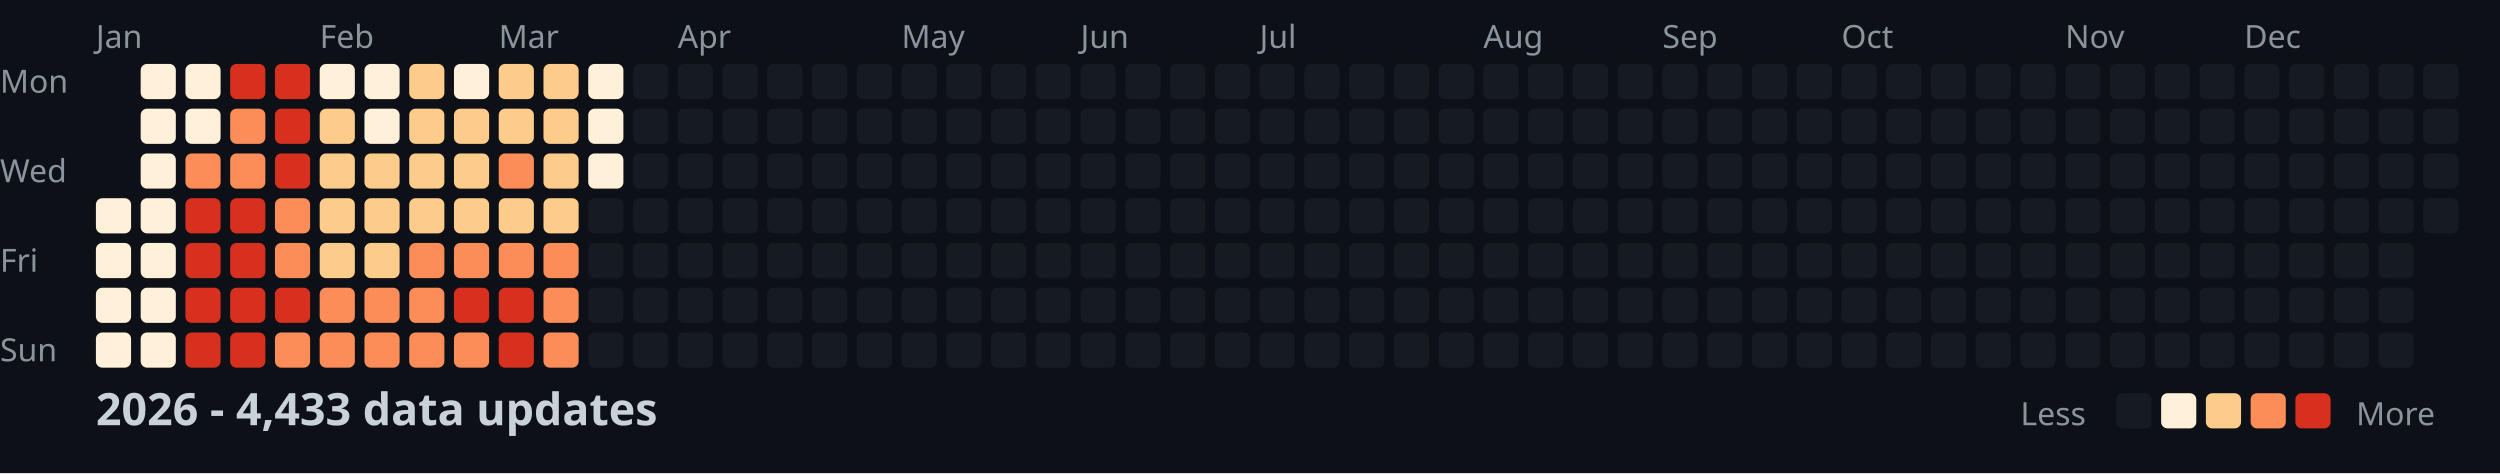
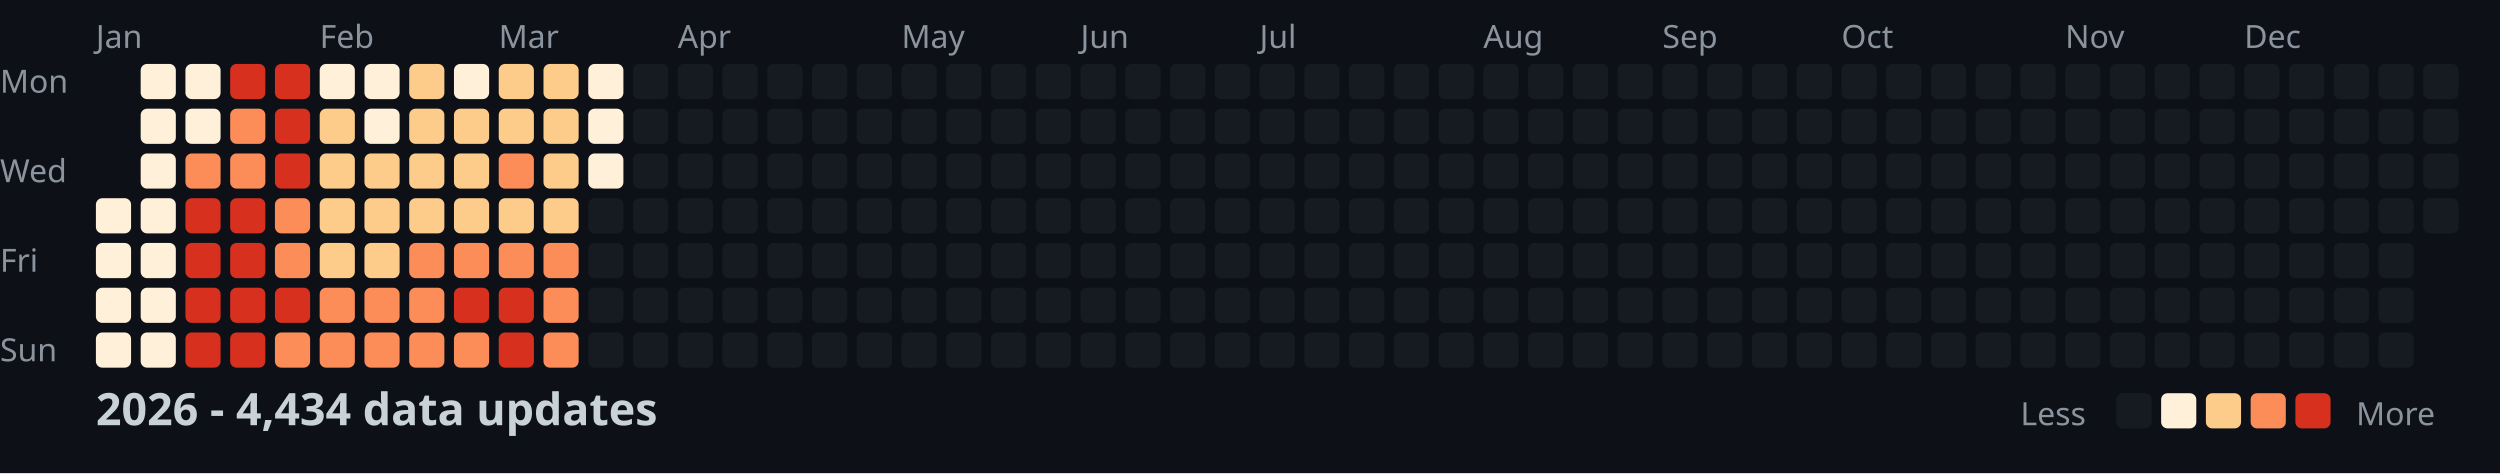
<svg xmlns="http://www.w3.org/2000/svg" width="782" height="148">
  <style>
    .month { font: 10px sans-serif; fill: #8b949e; }
    .day { font: 10px sans-serif; fill: #8b949e; }
    .title { font: bold 14px sans-serif; fill: #c9d1d9; }
    .legend { font: 10px sans-serif; fill: #8b949e; }
  </style>
  <rect width="100%" height="100%" fill="#0d1117" />
  <text x="0" y="29" class="day">Mon</text>
  <text x="0" y="57" class="day">Wed</text>
  <text x="0" y="85" class="day">Fri</text>
  <text x="0" y="113" class="day">Sun</text>
  <text x="30" y="15" class="month">Jan</text>
  <text x="100" y="15" class="month">Feb</text>
  <text x="156" y="15" class="month">Mar</text>
  <text x="212" y="15" class="month">Apr</text>
  <text x="282" y="15" class="month">May</text>
  <text x="338" y="15" class="month">Jun</text>
  <text x="394" y="15" class="month">Jul</text>
  <text x="464" y="15" class="month">Aug</text>
  <text x="520" y="15" class="month">Sep</text>
  <text x="576" y="15" class="month">Oct</text>
  <text x="646" y="15" class="month">Nov</text>
  <text x="702" y="15" class="month">Dec</text>
  <rect x="30" y="62" width="11" height="11" fill="#fef0d9" rx="2" />
  <rect x="30" y="76" width="11" height="11" fill="#fef0d9" rx="2" />
  <rect x="30" y="90" width="11" height="11" fill="#fef0d9" rx="2" />
  <rect x="30" y="104" width="11" height="11" fill="#fef0d9" rx="2" />
  <rect x="44" y="20" width="11" height="11" fill="#fef0d9" rx="2" />
  <rect x="44" y="34" width="11" height="11" fill="#fef0d9" rx="2" />
  <rect x="44" y="48" width="11" height="11" fill="#fef0d9" rx="2" />
  <rect x="44" y="62" width="11" height="11" fill="#fef0d9" rx="2" />
  <rect x="44" y="76" width="11" height="11" fill="#fef0d9" rx="2" />
  <rect x="44" y="90" width="11" height="11" fill="#fef0d9" rx="2" />
  <rect x="44" y="104" width="11" height="11" fill="#fef0d9" rx="2" />
  <rect x="58" y="20" width="11" height="11" fill="#fef0d9" rx="2" />
  <rect x="58" y="34" width="11" height="11" fill="#fef0d9" rx="2" />
  <rect x="58" y="48" width="11" height="11" fill="#fc8d59" rx="2" />
  <rect x="58" y="62" width="11" height="11" fill="#d7301f" rx="2" />
  <rect x="58" y="76" width="11" height="11" fill="#d7301f" rx="2" />
  <rect x="58" y="90" width="11" height="11" fill="#d7301f" rx="2" />
  <rect x="58" y="104" width="11" height="11" fill="#d7301f" rx="2" />
  <rect x="72" y="20" width="11" height="11" fill="#d7301f" rx="2" />
  <rect x="72" y="34" width="11" height="11" fill="#fc8d59" rx="2" />
  <rect x="72" y="48" width="11" height="11" fill="#fc8d59" rx="2" />
  <rect x="72" y="62" width="11" height="11" fill="#d7301f" rx="2" />
  <rect x="72" y="76" width="11" height="11" fill="#d7301f" rx="2" />
  <rect x="72" y="90" width="11" height="11" fill="#d7301f" rx="2" />
  <rect x="72" y="104" width="11" height="11" fill="#d7301f" rx="2" />
  <rect x="86" y="20" width="11" height="11" fill="#d7301f" rx="2" />
  <rect x="86" y="34" width="11" height="11" fill="#d7301f" rx="2" />
  <rect x="86" y="48" width="11" height="11" fill="#d7301f" rx="2" />
  <rect x="86" y="62" width="11" height="11" fill="#fc8d59" rx="2" />
  <rect x="86" y="76" width="11" height="11" fill="#fc8d59" rx="2" />
  <rect x="86" y="90" width="11" height="11" fill="#d7301f" rx="2" />
  <rect x="86" y="104" width="11" height="11" fill="#fc8d59" rx="2" />
  <rect x="100" y="20" width="11" height="11" fill="#fef0d9" rx="2" />
  <rect x="100" y="34" width="11" height="11" fill="#fdcc8a" rx="2" />
  <rect x="100" y="48" width="11" height="11" fill="#fdcc8a" rx="2" />
  <rect x="100" y="62" width="11" height="11" fill="#fdcc8a" rx="2" />
  <rect x="100" y="76" width="11" height="11" fill="#fdcc8a" rx="2" />
  <rect x="100" y="90" width="11" height="11" fill="#fc8d59" rx="2" />
  <rect x="100" y="104" width="11" height="11" fill="#fc8d59" rx="2" />
  <rect x="114" y="20" width="11" height="11" fill="#fef0d9" rx="2" />
  <rect x="114" y="34" width="11" height="11" fill="#fef0d9" rx="2" />
  <rect x="114" y="48" width="11" height="11" fill="#fdcc8a" rx="2" />
  <rect x="114" y="62" width="11" height="11" fill="#fdcc8a" rx="2" />
  <rect x="114" y="76" width="11" height="11" fill="#fdcc8a" rx="2" />
  <rect x="114" y="90" width="11" height="11" fill="#fc8d59" rx="2" />
  <rect x="114" y="104" width="11" height="11" fill="#fc8d59" rx="2" />
  <rect x="128" y="20" width="11" height="11" fill="#fdcc8a" rx="2" />
  <rect x="128" y="34" width="11" height="11" fill="#fdcc8a" rx="2" />
  <rect x="128" y="48" width="11" height="11" fill="#fdcc8a" rx="2" />
  <rect x="128" y="62" width="11" height="11" fill="#fdcc8a" rx="2" />
  <rect x="128" y="76" width="11" height="11" fill="#fc8d59" rx="2" />
  <rect x="128" y="90" width="11" height="11" fill="#fc8d59" rx="2" />
  <rect x="128" y="104" width="11" height="11" fill="#fc8d59" rx="2" />
  <rect x="142" y="20" width="11" height="11" fill="#fef0d9" rx="2" />
  <rect x="142" y="34" width="11" height="11" fill="#fdcc8a" rx="2" />
  <rect x="142" y="48" width="11" height="11" fill="#fdcc8a" rx="2" />
  <rect x="142" y="62" width="11" height="11" fill="#fdcc8a" rx="2" />
  <rect x="142" y="76" width="11" height="11" fill="#fc8d59" rx="2" />
  <rect x="142" y="90" width="11" height="11" fill="#d7301f" rx="2" />
  <rect x="142" y="104" width="11" height="11" fill="#fc8d59" rx="2" />
  <rect x="156" y="20" width="11" height="11" fill="#fdcc8a" rx="2" />
  <rect x="156" y="34" width="11" height="11" fill="#fdcc8a" rx="2" />
  <rect x="156" y="48" width="11" height="11" fill="#fc8d59" rx="2" />
  <rect x="156" y="62" width="11" height="11" fill="#fdcc8a" rx="2" />
  <rect x="156" y="76" width="11" height="11" fill="#fc8d59" rx="2" />
  <rect x="156" y="90" width="11" height="11" fill="#d7301f" rx="2" />
  <rect x="156" y="104" width="11" height="11" fill="#d7301f" rx="2" />
  <rect x="170" y="20" width="11" height="11" fill="#fdcc8a" rx="2" />
  <rect x="170" y="34" width="11" height="11" fill="#fdcc8a" rx="2" />
  <rect x="170" y="48" width="11" height="11" fill="#fdcc8a" rx="2" />
  <rect x="170" y="62" width="11" height="11" fill="#fdcc8a" rx="2" />
  <rect x="170" y="76" width="11" height="11" fill="#fc8d59" rx="2" />
  <rect x="170" y="90" width="11" height="11" fill="#fc8d59" rx="2" />
  <rect x="170" y="104" width="11" height="11" fill="#fc8d59" rx="2" />
  <rect x="184" y="20" width="11" height="11" fill="#fef0d9" rx="2" />
  <rect x="184" y="34" width="11" height="11" fill="#fef0d9" rx="2" />
  <rect x="184" y="48" width="11" height="11" fill="#fef0d9" rx="2" />
  <rect x="184" y="62" width="11" height="11" fill="#161b22" rx="2" />
  <rect x="184" y="76" width="11" height="11" fill="#161b22" rx="2" />
  <rect x="184" y="90" width="11" height="11" fill="#161b22" rx="2" />
  <rect x="184" y="104" width="11" height="11" fill="#161b22" rx="2" />
  <rect x="198" y="20" width="11" height="11" fill="#161b22" rx="2" />
  <rect x="198" y="34" width="11" height="11" fill="#161b22" rx="2" />
  <rect x="198" y="48" width="11" height="11" fill="#161b22" rx="2" />
  <rect x="198" y="62" width="11" height="11" fill="#161b22" rx="2" />
  <rect x="198" y="76" width="11" height="11" fill="#161b22" rx="2" />
  <rect x="198" y="90" width="11" height="11" fill="#161b22" rx="2" />
  <rect x="198" y="104" width="11" height="11" fill="#161b22" rx="2" />
  <rect x="212" y="20" width="11" height="11" fill="#161b22" rx="2" />
  <rect x="212" y="34" width="11" height="11" fill="#161b22" rx="2" />
  <rect x="212" y="48" width="11" height="11" fill="#161b22" rx="2" />
  <rect x="212" y="62" width="11" height="11" fill="#161b22" rx="2" />
  <rect x="212" y="76" width="11" height="11" fill="#161b22" rx="2" />
  <rect x="212" y="90" width="11" height="11" fill="#161b22" rx="2" />
  <rect x="212" y="104" width="11" height="11" fill="#161b22" rx="2" />
  <rect x="226" y="20" width="11" height="11" fill="#161b22" rx="2" />
  <rect x="226" y="34" width="11" height="11" fill="#161b22" rx="2" />
  <rect x="226" y="48" width="11" height="11" fill="#161b22" rx="2" />
  <rect x="226" y="62" width="11" height="11" fill="#161b22" rx="2" />
  <rect x="226" y="76" width="11" height="11" fill="#161b22" rx="2" />
  <rect x="226" y="90" width="11" height="11" fill="#161b22" rx="2" />
  <rect x="226" y="104" width="11" height="11" fill="#161b22" rx="2" />
  <rect x="240" y="20" width="11" height="11" fill="#161b22" rx="2" />
  <rect x="240" y="34" width="11" height="11" fill="#161b22" rx="2" />
  <rect x="240" y="48" width="11" height="11" fill="#161b22" rx="2" />
  <rect x="240" y="62" width="11" height="11" fill="#161b22" rx="2" />
  <rect x="240" y="76" width="11" height="11" fill="#161b22" rx="2" />
  <rect x="240" y="90" width="11" height="11" fill="#161b22" rx="2" />
  <rect x="240" y="104" width="11" height="11" fill="#161b22" rx="2" />
  <rect x="254" y="20" width="11" height="11" fill="#161b22" rx="2" />
  <rect x="254" y="34" width="11" height="11" fill="#161b22" rx="2" />
  <rect x="254" y="48" width="11" height="11" fill="#161b22" rx="2" />
  <rect x="254" y="62" width="11" height="11" fill="#161b22" rx="2" />
  <rect x="254" y="76" width="11" height="11" fill="#161b22" rx="2" />
  <rect x="254" y="90" width="11" height="11" fill="#161b22" rx="2" />
  <rect x="254" y="104" width="11" height="11" fill="#161b22" rx="2" />
  <rect x="268" y="20" width="11" height="11" fill="#161b22" rx="2" />
  <rect x="268" y="34" width="11" height="11" fill="#161b22" rx="2" />
  <rect x="268" y="48" width="11" height="11" fill="#161b22" rx="2" />
  <rect x="268" y="62" width="11" height="11" fill="#161b22" rx="2" />
  <rect x="268" y="76" width="11" height="11" fill="#161b22" rx="2" />
  <rect x="268" y="90" width="11" height="11" fill="#161b22" rx="2" />
  <rect x="268" y="104" width="11" height="11" fill="#161b22" rx="2" />
  <rect x="282" y="20" width="11" height="11" fill="#161b22" rx="2" />
  <rect x="282" y="34" width="11" height="11" fill="#161b22" rx="2" />
  <rect x="282" y="48" width="11" height="11" fill="#161b22" rx="2" />
  <rect x="282" y="62" width="11" height="11" fill="#161b22" rx="2" />
  <rect x="282" y="76" width="11" height="11" fill="#161b22" rx="2" />
  <rect x="282" y="90" width="11" height="11" fill="#161b22" rx="2" />
  <rect x="282" y="104" width="11" height="11" fill="#161b22" rx="2" />
  <rect x="296" y="20" width="11" height="11" fill="#161b22" rx="2" />
  <rect x="296" y="34" width="11" height="11" fill="#161b22" rx="2" />
  <rect x="296" y="48" width="11" height="11" fill="#161b22" rx="2" />
  <rect x="296" y="62" width="11" height="11" fill="#161b22" rx="2" />
  <rect x="296" y="76" width="11" height="11" fill="#161b22" rx="2" />
  <rect x="296" y="90" width="11" height="11" fill="#161b22" rx="2" />
  <rect x="296" y="104" width="11" height="11" fill="#161b22" rx="2" />
  <rect x="310" y="20" width="11" height="11" fill="#161b22" rx="2" />
  <rect x="310" y="34" width="11" height="11" fill="#161b22" rx="2" />
  <rect x="310" y="48" width="11" height="11" fill="#161b22" rx="2" />
  <rect x="310" y="62" width="11" height="11" fill="#161b22" rx="2" />
  <rect x="310" y="76" width="11" height="11" fill="#161b22" rx="2" />
  <rect x="310" y="90" width="11" height="11" fill="#161b22" rx="2" />
  <rect x="310" y="104" width="11" height="11" fill="#161b22" rx="2" />
  <rect x="324" y="20" width="11" height="11" fill="#161b22" rx="2" />
  <rect x="324" y="34" width="11" height="11" fill="#161b22" rx="2" />
  <rect x="324" y="48" width="11" height="11" fill="#161b22" rx="2" />
  <rect x="324" y="62" width="11" height="11" fill="#161b22" rx="2" />
  <rect x="324" y="76" width="11" height="11" fill="#161b22" rx="2" />
  <rect x="324" y="90" width="11" height="11" fill="#161b22" rx="2" />
  <rect x="324" y="104" width="11" height="11" fill="#161b22" rx="2" />
  <rect x="338" y="20" width="11" height="11" fill="#161b22" rx="2" />
  <rect x="338" y="34" width="11" height="11" fill="#161b22" rx="2" />
  <rect x="338" y="48" width="11" height="11" fill="#161b22" rx="2" />
  <rect x="338" y="62" width="11" height="11" fill="#161b22" rx="2" />
  <rect x="338" y="76" width="11" height="11" fill="#161b22" rx="2" />
  <rect x="338" y="90" width="11" height="11" fill="#161b22" rx="2" />
  <rect x="338" y="104" width="11" height="11" fill="#161b22" rx="2" />
  <rect x="352" y="20" width="11" height="11" fill="#161b22" rx="2" />
  <rect x="352" y="34" width="11" height="11" fill="#161b22" rx="2" />
  <rect x="352" y="48" width="11" height="11" fill="#161b22" rx="2" />
  <rect x="352" y="62" width="11" height="11" fill="#161b22" rx="2" />
  <rect x="352" y="76" width="11" height="11" fill="#161b22" rx="2" />
  <rect x="352" y="90" width="11" height="11" fill="#161b22" rx="2" />
  <rect x="352" y="104" width="11" height="11" fill="#161b22" rx="2" />
  <rect x="366" y="20" width="11" height="11" fill="#161b22" rx="2" />
  <rect x="366" y="34" width="11" height="11" fill="#161b22" rx="2" />
  <rect x="366" y="48" width="11" height="11" fill="#161b22" rx="2" />
  <rect x="366" y="62" width="11" height="11" fill="#161b22" rx="2" />
  <rect x="366" y="76" width="11" height="11" fill="#161b22" rx="2" />
  <rect x="366" y="90" width="11" height="11" fill="#161b22" rx="2" />
  <rect x="366" y="104" width="11" height="11" fill="#161b22" rx="2" />
  <rect x="380" y="20" width="11" height="11" fill="#161b22" rx="2" />
  <rect x="380" y="34" width="11" height="11" fill="#161b22" rx="2" />
  <rect x="380" y="48" width="11" height="11" fill="#161b22" rx="2" />
  <rect x="380" y="62" width="11" height="11" fill="#161b22" rx="2" />
  <rect x="380" y="76" width="11" height="11" fill="#161b22" rx="2" />
  <rect x="380" y="90" width="11" height="11" fill="#161b22" rx="2" />
  <rect x="380" y="104" width="11" height="11" fill="#161b22" rx="2" />
  <rect x="394" y="20" width="11" height="11" fill="#161b22" rx="2" />
  <rect x="394" y="34" width="11" height="11" fill="#161b22" rx="2" />
  <rect x="394" y="48" width="11" height="11" fill="#161b22" rx="2" />
  <rect x="394" y="62" width="11" height="11" fill="#161b22" rx="2" />
  <rect x="394" y="76" width="11" height="11" fill="#161b22" rx="2" />
  <rect x="394" y="90" width="11" height="11" fill="#161b22" rx="2" />
  <rect x="394" y="104" width="11" height="11" fill="#161b22" rx="2" />
  <rect x="408" y="20" width="11" height="11" fill="#161b22" rx="2" />
  <rect x="408" y="34" width="11" height="11" fill="#161b22" rx="2" />
  <rect x="408" y="48" width="11" height="11" fill="#161b22" rx="2" />
  <rect x="408" y="62" width="11" height="11" fill="#161b22" rx="2" />
  <rect x="408" y="76" width="11" height="11" fill="#161b22" rx="2" />
  <rect x="408" y="90" width="11" height="11" fill="#161b22" rx="2" />
  <rect x="408" y="104" width="11" height="11" fill="#161b22" rx="2" />
  <rect x="422" y="20" width="11" height="11" fill="#161b22" rx="2" />
  <rect x="422" y="34" width="11" height="11" fill="#161b22" rx="2" />
  <rect x="422" y="48" width="11" height="11" fill="#161b22" rx="2" />
  <rect x="422" y="62" width="11" height="11" fill="#161b22" rx="2" />
  <rect x="422" y="76" width="11" height="11" fill="#161b22" rx="2" />
  <rect x="422" y="90" width="11" height="11" fill="#161b22" rx="2" />
  <rect x="422" y="104" width="11" height="11" fill="#161b22" rx="2" />
  <rect x="436" y="20" width="11" height="11" fill="#161b22" rx="2" />
  <rect x="436" y="34" width="11" height="11" fill="#161b22" rx="2" />
  <rect x="436" y="48" width="11" height="11" fill="#161b22" rx="2" />
  <rect x="436" y="62" width="11" height="11" fill="#161b22" rx="2" />
  <rect x="436" y="76" width="11" height="11" fill="#161b22" rx="2" />
  <rect x="436" y="90" width="11" height="11" fill="#161b22" rx="2" />
  <rect x="436" y="104" width="11" height="11" fill="#161b22" rx="2" />
  <rect x="450" y="20" width="11" height="11" fill="#161b22" rx="2" />
  <rect x="450" y="34" width="11" height="11" fill="#161b22" rx="2" />
  <rect x="450" y="48" width="11" height="11" fill="#161b22" rx="2" />
  <rect x="450" y="62" width="11" height="11" fill="#161b22" rx="2" />
  <rect x="450" y="76" width="11" height="11" fill="#161b22" rx="2" />
  <rect x="450" y="90" width="11" height="11" fill="#161b22" rx="2" />
  <rect x="450" y="104" width="11" height="11" fill="#161b22" rx="2" />
  <rect x="464" y="20" width="11" height="11" fill="#161b22" rx="2" />
  <rect x="464" y="34" width="11" height="11" fill="#161b22" rx="2" />
  <rect x="464" y="48" width="11" height="11" fill="#161b22" rx="2" />
  <rect x="464" y="62" width="11" height="11" fill="#161b22" rx="2" />
  <rect x="464" y="76" width="11" height="11" fill="#161b22" rx="2" />
  <rect x="464" y="90" width="11" height="11" fill="#161b22" rx="2" />
  <rect x="464" y="104" width="11" height="11" fill="#161b22" rx="2" />
  <rect x="478" y="20" width="11" height="11" fill="#161b22" rx="2" />
  <rect x="478" y="34" width="11" height="11" fill="#161b22" rx="2" />
  <rect x="478" y="48" width="11" height="11" fill="#161b22" rx="2" />
  <rect x="478" y="62" width="11" height="11" fill="#161b22" rx="2" />
  <rect x="478" y="76" width="11" height="11" fill="#161b22" rx="2" />
  <rect x="478" y="90" width="11" height="11" fill="#161b22" rx="2" />
  <rect x="478" y="104" width="11" height="11" fill="#161b22" rx="2" />
  <rect x="492" y="20" width="11" height="11" fill="#161b22" rx="2" />
  <rect x="492" y="34" width="11" height="11" fill="#161b22" rx="2" />
  <rect x="492" y="48" width="11" height="11" fill="#161b22" rx="2" />
  <rect x="492" y="62" width="11" height="11" fill="#161b22" rx="2" />
  <rect x="492" y="76" width="11" height="11" fill="#161b22" rx="2" />
  <rect x="492" y="90" width="11" height="11" fill="#161b22" rx="2" />
  <rect x="492" y="104" width="11" height="11" fill="#161b22" rx="2" />
  <rect x="506" y="20" width="11" height="11" fill="#161b22" rx="2" />
  <rect x="506" y="34" width="11" height="11" fill="#161b22" rx="2" />
  <rect x="506" y="48" width="11" height="11" fill="#161b22" rx="2" />
  <rect x="506" y="62" width="11" height="11" fill="#161b22" rx="2" />
  <rect x="506" y="76" width="11" height="11" fill="#161b22" rx="2" />
  <rect x="506" y="90" width="11" height="11" fill="#161b22" rx="2" />
  <rect x="506" y="104" width="11" height="11" fill="#161b22" rx="2" />
  <rect x="520" y="20" width="11" height="11" fill="#161b22" rx="2" />
  <rect x="520" y="34" width="11" height="11" fill="#161b22" rx="2" />
  <rect x="520" y="48" width="11" height="11" fill="#161b22" rx="2" />
  <rect x="520" y="62" width="11" height="11" fill="#161b22" rx="2" />
  <rect x="520" y="76" width="11" height="11" fill="#161b22" rx="2" />
  <rect x="520" y="90" width="11" height="11" fill="#161b22" rx="2" />
  <rect x="520" y="104" width="11" height="11" fill="#161b22" rx="2" />
  <rect x="534" y="20" width="11" height="11" fill="#161b22" rx="2" />
  <rect x="534" y="34" width="11" height="11" fill="#161b22" rx="2" />
  <rect x="534" y="48" width="11" height="11" fill="#161b22" rx="2" />
  <rect x="534" y="62" width="11" height="11" fill="#161b22" rx="2" />
  <rect x="534" y="76" width="11" height="11" fill="#161b22" rx="2" />
  <rect x="534" y="90" width="11" height="11" fill="#161b22" rx="2" />
  <rect x="534" y="104" width="11" height="11" fill="#161b22" rx="2" />
  <rect x="548" y="20" width="11" height="11" fill="#161b22" rx="2" />
  <rect x="548" y="34" width="11" height="11" fill="#161b22" rx="2" />
  <rect x="548" y="48" width="11" height="11" fill="#161b22" rx="2" />
  <rect x="548" y="62" width="11" height="11" fill="#161b22" rx="2" />
  <rect x="548" y="76" width="11" height="11" fill="#161b22" rx="2" />
  <rect x="548" y="90" width="11" height="11" fill="#161b22" rx="2" />
  <rect x="548" y="104" width="11" height="11" fill="#161b22" rx="2" />
  <rect x="562" y="20" width="11" height="11" fill="#161b22" rx="2" />
  <rect x="562" y="34" width="11" height="11" fill="#161b22" rx="2" />
  <rect x="562" y="48" width="11" height="11" fill="#161b22" rx="2" />
  <rect x="562" y="62" width="11" height="11" fill="#161b22" rx="2" />
  <rect x="562" y="76" width="11" height="11" fill="#161b22" rx="2" />
  <rect x="562" y="90" width="11" height="11" fill="#161b22" rx="2" />
  <rect x="562" y="104" width="11" height="11" fill="#161b22" rx="2" />
  <rect x="576" y="20" width="11" height="11" fill="#161b22" rx="2" />
  <rect x="576" y="34" width="11" height="11" fill="#161b22" rx="2" />
  <rect x="576" y="48" width="11" height="11" fill="#161b22" rx="2" />
  <rect x="576" y="62" width="11" height="11" fill="#161b22" rx="2" />
  <rect x="576" y="76" width="11" height="11" fill="#161b22" rx="2" />
  <rect x="576" y="90" width="11" height="11" fill="#161b22" rx="2" />
  <rect x="576" y="104" width="11" height="11" fill="#161b22" rx="2" />
  <rect x="590" y="20" width="11" height="11" fill="#161b22" rx="2" />
  <rect x="590" y="34" width="11" height="11" fill="#161b22" rx="2" />
  <rect x="590" y="48" width="11" height="11" fill="#161b22" rx="2" />
  <rect x="590" y="62" width="11" height="11" fill="#161b22" rx="2" />
  <rect x="590" y="76" width="11" height="11" fill="#161b22" rx="2" />
  <rect x="590" y="90" width="11" height="11" fill="#161b22" rx="2" />
  <rect x="590" y="104" width="11" height="11" fill="#161b22" rx="2" />
  <rect x="604" y="20" width="11" height="11" fill="#161b22" rx="2" />
  <rect x="604" y="34" width="11" height="11" fill="#161b22" rx="2" />
  <rect x="604" y="48" width="11" height="11" fill="#161b22" rx="2" />
  <rect x="604" y="62" width="11" height="11" fill="#161b22" rx="2" />
  <rect x="604" y="76" width="11" height="11" fill="#161b22" rx="2" />
  <rect x="604" y="90" width="11" height="11" fill="#161b22" rx="2" />
  <rect x="604" y="104" width="11" height="11" fill="#161b22" rx="2" />
  <rect x="618" y="20" width="11" height="11" fill="#161b22" rx="2" />
  <rect x="618" y="34" width="11" height="11" fill="#161b22" rx="2" />
  <rect x="618" y="48" width="11" height="11" fill="#161b22" rx="2" />
  <rect x="618" y="62" width="11" height="11" fill="#161b22" rx="2" />
  <rect x="618" y="76" width="11" height="11" fill="#161b22" rx="2" />
  <rect x="618" y="90" width="11" height="11" fill="#161b22" rx="2" />
  <rect x="618" y="104" width="11" height="11" fill="#161b22" rx="2" />
  <rect x="632" y="20" width="11" height="11" fill="#161b22" rx="2" />
  <rect x="632" y="34" width="11" height="11" fill="#161b22" rx="2" />
  <rect x="632" y="48" width="11" height="11" fill="#161b22" rx="2" />
  <rect x="632" y="62" width="11" height="11" fill="#161b22" rx="2" />
  <rect x="632" y="76" width="11" height="11" fill="#161b22" rx="2" />
  <rect x="632" y="90" width="11" height="11" fill="#161b22" rx="2" />
  <rect x="632" y="104" width="11" height="11" fill="#161b22" rx="2" />
  <rect x="646" y="20" width="11" height="11" fill="#161b22" rx="2" />
  <rect x="646" y="34" width="11" height="11" fill="#161b22" rx="2" />
  <rect x="646" y="48" width="11" height="11" fill="#161b22" rx="2" />
  <rect x="646" y="62" width="11" height="11" fill="#161b22" rx="2" />
  <rect x="646" y="76" width="11" height="11" fill="#161b22" rx="2" />
  <rect x="646" y="90" width="11" height="11" fill="#161b22" rx="2" />
  <rect x="646" y="104" width="11" height="11" fill="#161b22" rx="2" />
  <rect x="660" y="20" width="11" height="11" fill="#161b22" rx="2" />
  <rect x="660" y="34" width="11" height="11" fill="#161b22" rx="2" />
  <rect x="660" y="48" width="11" height="11" fill="#161b22" rx="2" />
  <rect x="660" y="62" width="11" height="11" fill="#161b22" rx="2" />
  <rect x="660" y="76" width="11" height="11" fill="#161b22" rx="2" />
  <rect x="660" y="90" width="11" height="11" fill="#161b22" rx="2" />
  <rect x="660" y="104" width="11" height="11" fill="#161b22" rx="2" />
  <rect x="674" y="20" width="11" height="11" fill="#161b22" rx="2" />
  <rect x="674" y="34" width="11" height="11" fill="#161b22" rx="2" />
  <rect x="674" y="48" width="11" height="11" fill="#161b22" rx="2" />
  <rect x="674" y="62" width="11" height="11" fill="#161b22" rx="2" />
  <rect x="674" y="76" width="11" height="11" fill="#161b22" rx="2" />
  <rect x="674" y="90" width="11" height="11" fill="#161b22" rx="2" />
  <rect x="674" y="104" width="11" height="11" fill="#161b22" rx="2" />
  <rect x="688" y="20" width="11" height="11" fill="#161b22" rx="2" />
  <rect x="688" y="34" width="11" height="11" fill="#161b22" rx="2" />
  <rect x="688" y="48" width="11" height="11" fill="#161b22" rx="2" />
  <rect x="688" y="62" width="11" height="11" fill="#161b22" rx="2" />
  <rect x="688" y="76" width="11" height="11" fill="#161b22" rx="2" />
  <rect x="688" y="90" width="11" height="11" fill="#161b22" rx="2" />
  <rect x="688" y="104" width="11" height="11" fill="#161b22" rx="2" />
  <rect x="702" y="20" width="11" height="11" fill="#161b22" rx="2" />
  <rect x="702" y="34" width="11" height="11" fill="#161b22" rx="2" />
  <rect x="702" y="48" width="11" height="11" fill="#161b22" rx="2" />
  <rect x="702" y="62" width="11" height="11" fill="#161b22" rx="2" />
  <rect x="702" y="76" width="11" height="11" fill="#161b22" rx="2" />
  <rect x="702" y="90" width="11" height="11" fill="#161b22" rx="2" />
  <rect x="702" y="104" width="11" height="11" fill="#161b22" rx="2" />
  <rect x="716" y="20" width="11" height="11" fill="#161b22" rx="2" />
  <rect x="716" y="34" width="11" height="11" fill="#161b22" rx="2" />
  <rect x="716" y="48" width="11" height="11" fill="#161b22" rx="2" />
  <rect x="716" y="62" width="11" height="11" fill="#161b22" rx="2" />
  <rect x="716" y="76" width="11" height="11" fill="#161b22" rx="2" />
  <rect x="716" y="90" width="11" height="11" fill="#161b22" rx="2" />
  <rect x="716" y="104" width="11" height="11" fill="#161b22" rx="2" />
  <rect x="730" y="20" width="11" height="11" fill="#161b22" rx="2" />
  <rect x="730" y="34" width="11" height="11" fill="#161b22" rx="2" />
  <rect x="730" y="48" width="11" height="11" fill="#161b22" rx="2" />
  <rect x="730" y="62" width="11" height="11" fill="#161b22" rx="2" />
  <rect x="730" y="76" width="11" height="11" fill="#161b22" rx="2" />
  <rect x="730" y="90" width="11" height="11" fill="#161b22" rx="2" />
  <rect x="730" y="104" width="11" height="11" fill="#161b22" rx="2" />
  <rect x="744" y="20" width="11" height="11" fill="#161b22" rx="2" />
  <rect x="744" y="34" width="11" height="11" fill="#161b22" rx="2" />
  <rect x="744" y="48" width="11" height="11" fill="#161b22" rx="2" />
  <rect x="744" y="62" width="11" height="11" fill="#161b22" rx="2" />
  <rect x="744" y="76" width="11" height="11" fill="#161b22" rx="2" />
  <rect x="744" y="90" width="11" height="11" fill="#161b22" rx="2" />
  <rect x="744" y="104" width="11" height="11" fill="#161b22" rx="2" />
  <rect x="758" y="20" width="11" height="11" fill="#161b22" rx="2" />
  <rect x="758" y="34" width="11" height="11" fill="#161b22" rx="2" />
  <rect x="758" y="48" width="11" height="11" fill="#161b22" rx="2" />
  <rect x="758" y="62" width="11" height="11" fill="#161b22" rx="2" />
-   <text x="30" y="133" class="title">2026 - 4,433 data updates</text>
+   <text x="30" y="133" class="title">2026 - 4,434 data updates</text>
  <text x="632" y="133" class="legend">Less</text>
  <rect x="662" y="123" width="11" height="11" fill="#161b22" rx="2" />
  <rect x="676" y="123" width="11" height="11" fill="#fef0d9" rx="2" />
  <rect x="690" y="123" width="11" height="11" fill="#fdcc8a" rx="2" />
  <rect x="704" y="123" width="11" height="11" fill="#fc8d59" rx="2" />
  <rect x="718" y="123" width="11" height="11" fill="#d7301f" rx="2" />
  <text x="737" y="133" class="legend">More</text>
</svg>
